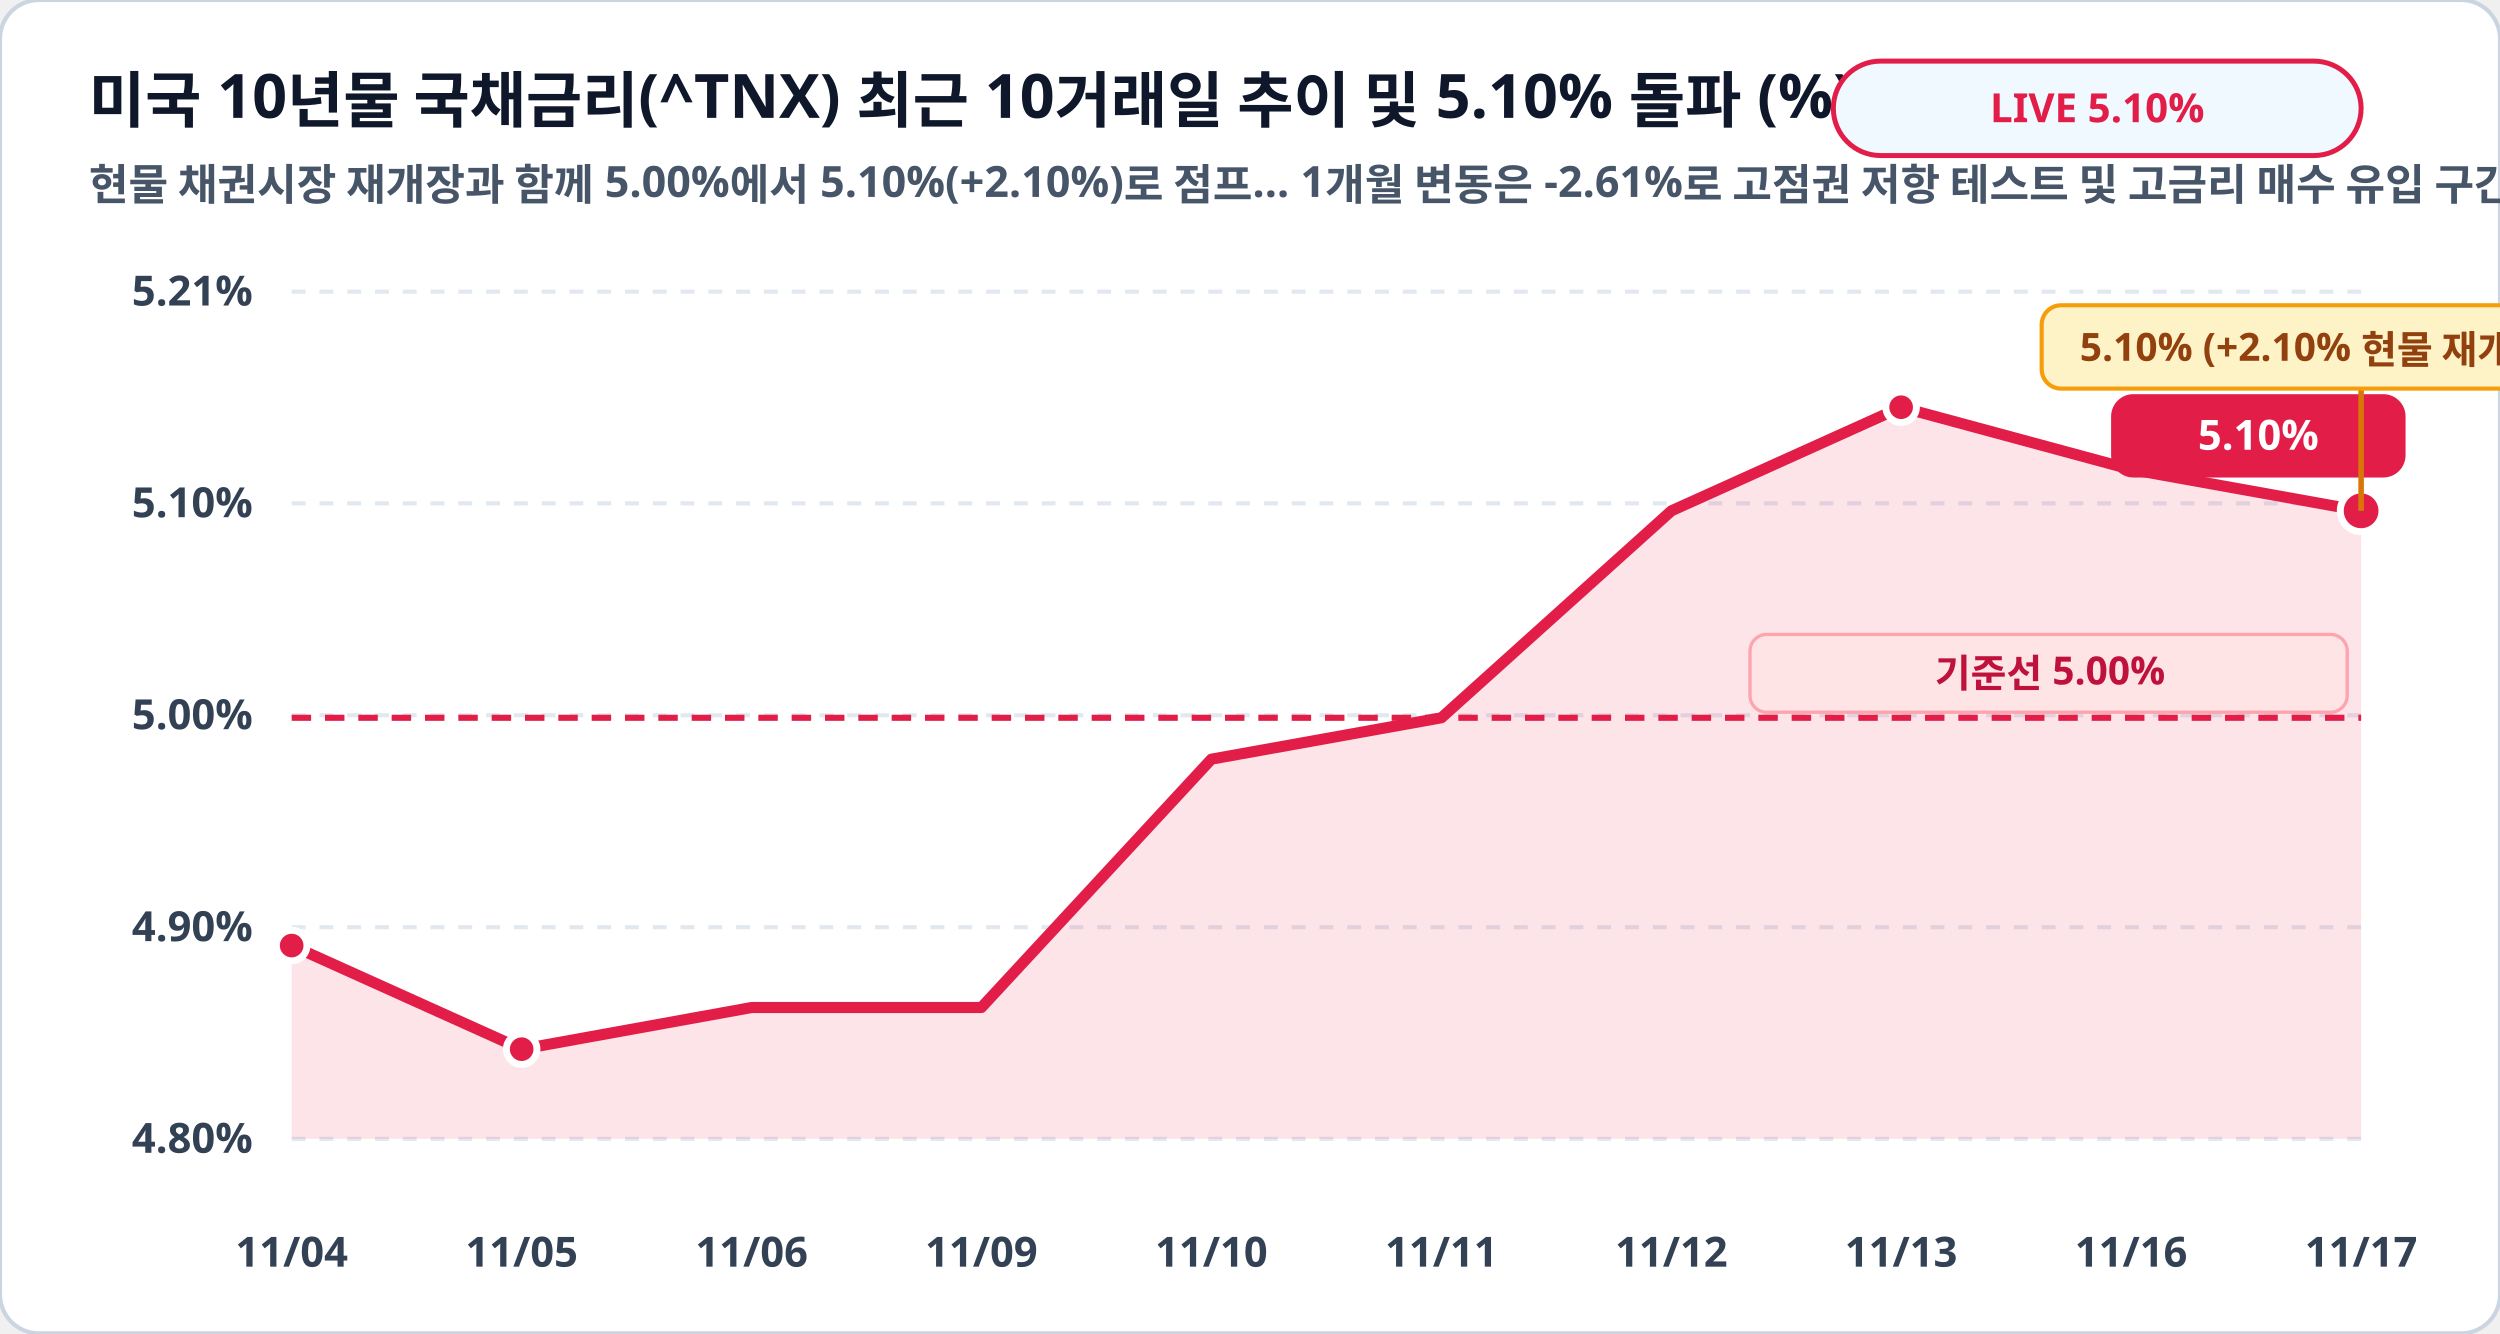
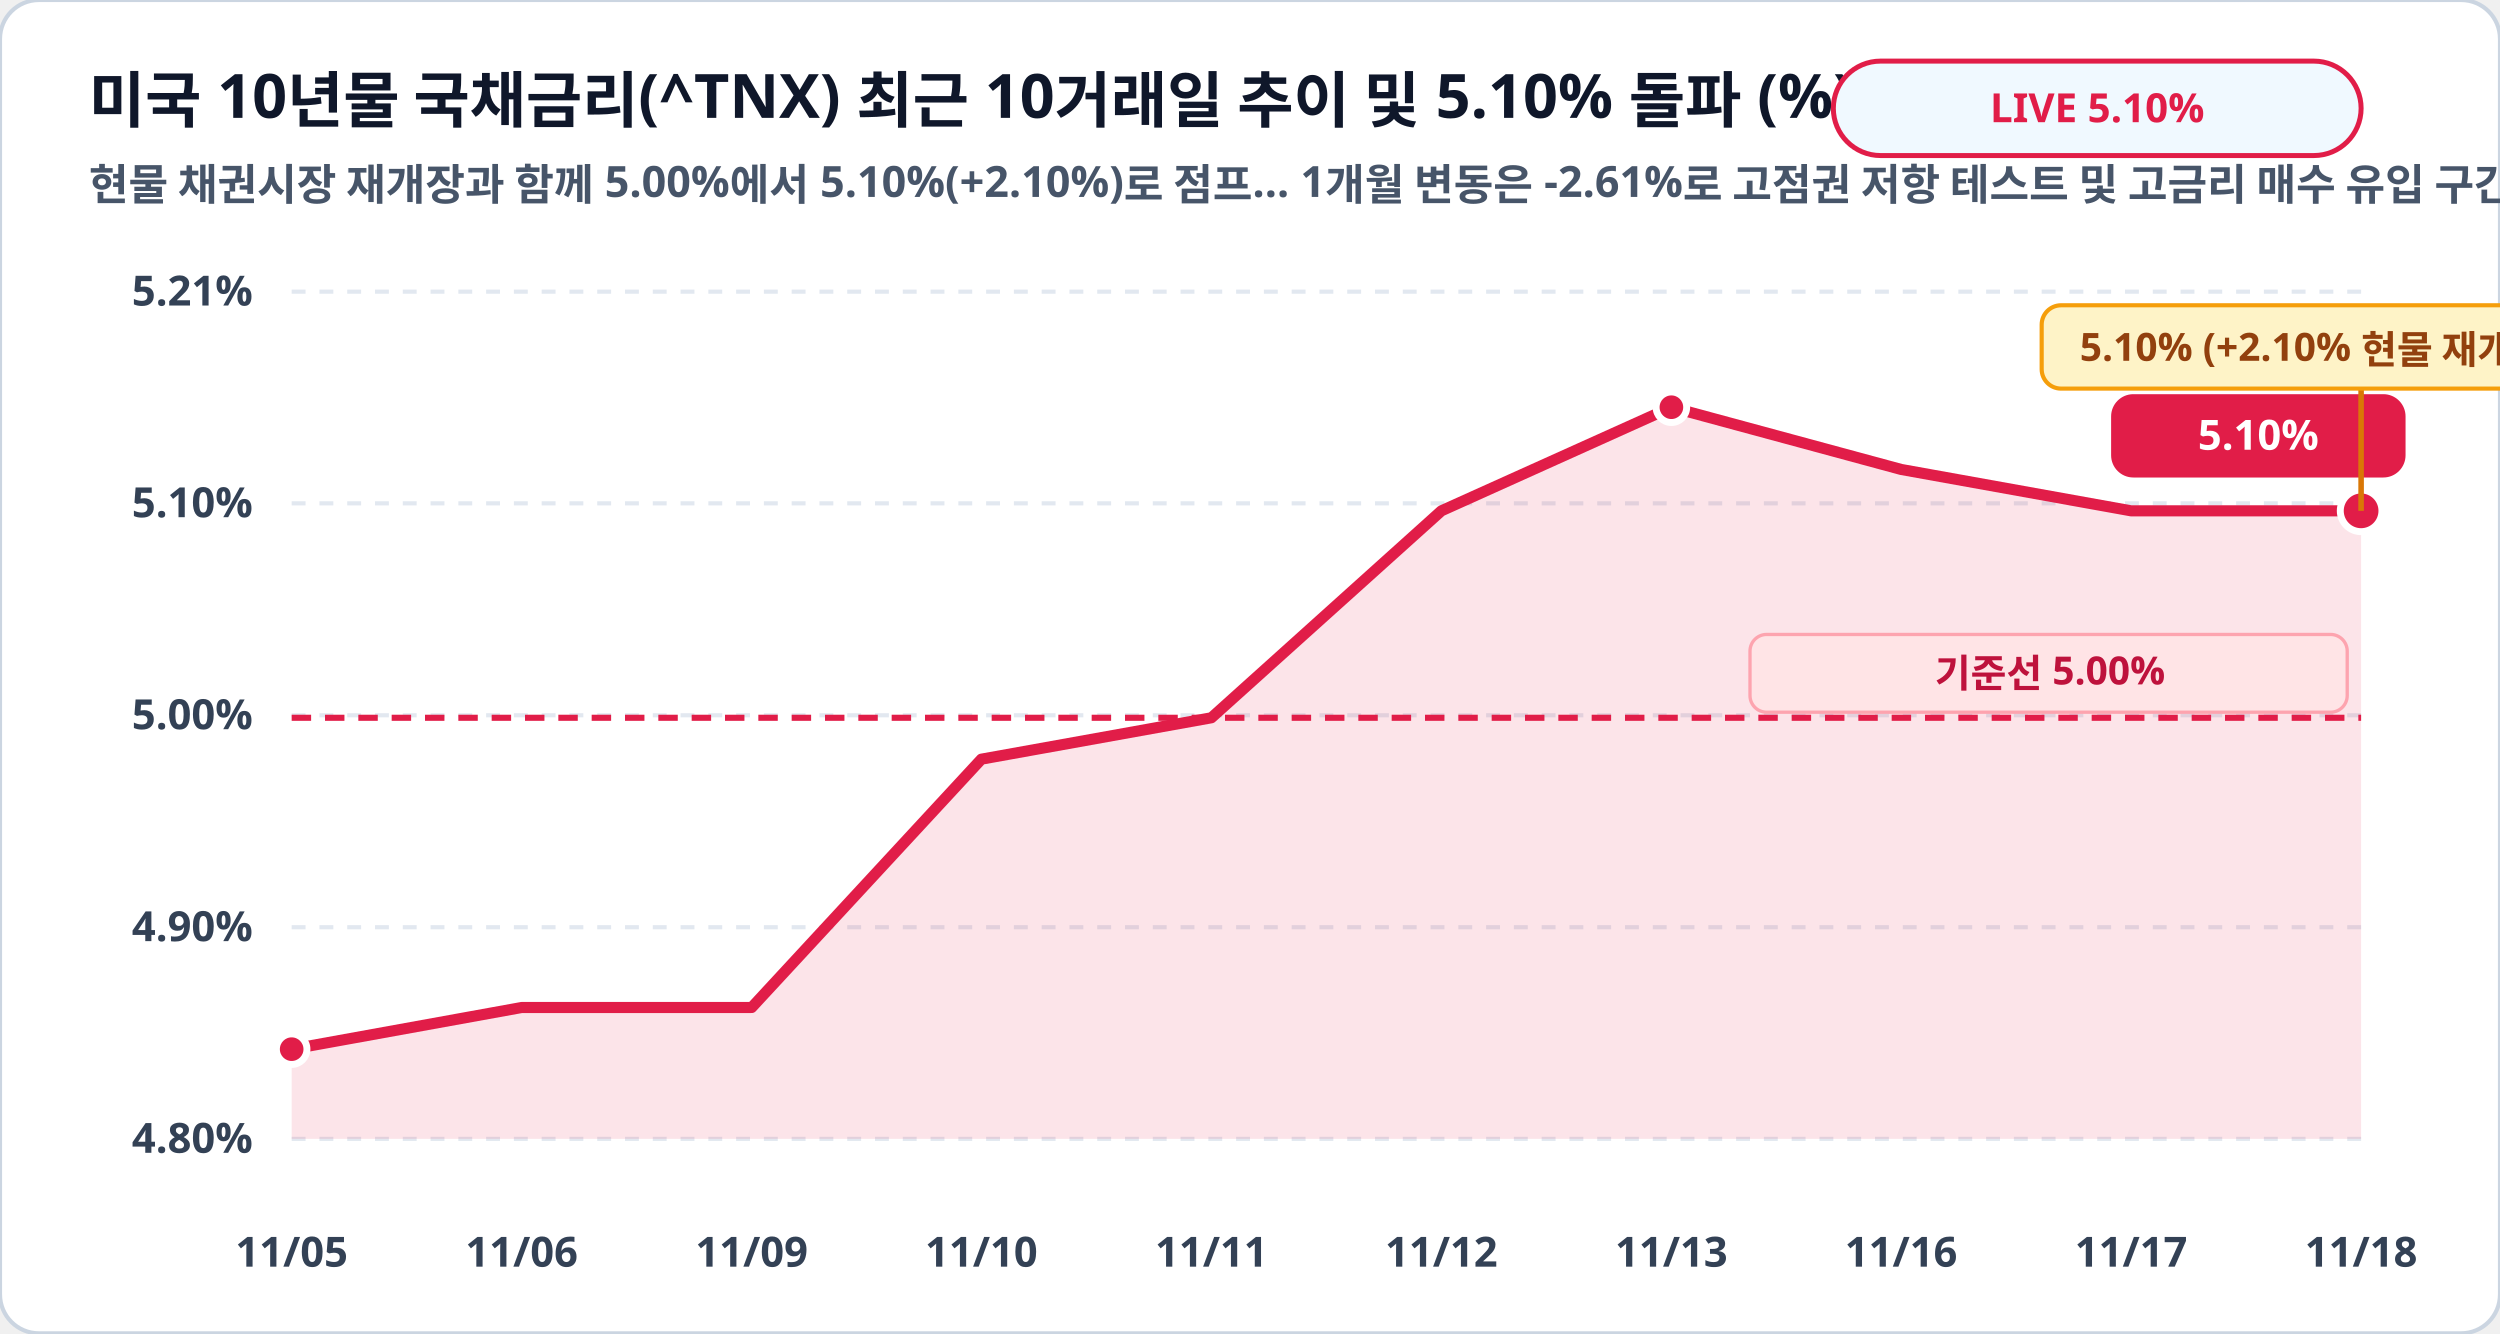
<svg xmlns="http://www.w3.org/2000/svg" viewBox="0 0 900 480" width="100%" height="100%">
  <rect width="900" height="480" rx="14" fill="#ffffff" stroke="#cbd5e1" stroke-width="1.5" />
  <text x="32" y="44" fill="#0f172a" font-family="Pretendard, sans-serif" font-size="22" font-weight="900">미국 10년물 국채금리(^TNX) 최근 10거래일 추이 및 5.10% 돌파 (%)</text>
  <text x="32" y="72" fill="#475569" font-family="Pretendard, sans-serif" font-size="15.5" font-weight="600">현물 채권시장 재개장과 함께 5.00%에서 5.10%(+2.10%)로 점프… 1개월 변동은 -2.61%로 고점권 저항 테스트 및 고금리 매수 유입 구간</text>
  <rect x="660" y="22" width="190" height="34" rx="17" fill="#f0f9ff" stroke="#e11d48" stroke-width="1.8" />
  <text x="755" y="44" fill="#e11d48" font-family="Pretendard, sans-serif" font-size="14.5" font-weight="800" text-anchor="middle">LIVE 5.10%</text>
  <line x1="105" y1="105.0" x2="850" y2="105.0" stroke="#e2e8f0" stroke-width="1.5" stroke-dasharray="5,5" />
  <text x="91" y="110.0" fill="#334155" font-family="Pretendard, sans-serif" font-size="15" font-weight="700" text-anchor="end">5.21%</text>
  <line x1="105" y1="181.2" x2="850" y2="181.2" stroke="#e2e8f0" stroke-width="1.5" stroke-dasharray="5,5" />
  <text x="91" y="186.2" fill="#334155" font-family="Pretendard, sans-serif" font-size="15" font-weight="700" text-anchor="end">5.10%</text>
  <line x1="105" y1="257.5" x2="850" y2="257.5" stroke="#e2e8f0" stroke-width="1.5" stroke-dasharray="5,5" />
  <text x="91" y="262.5" fill="#334155" font-family="Pretendard, sans-serif" font-size="15" font-weight="700" text-anchor="end">5.00%</text>
  <line x1="105" y1="333.8" x2="850" y2="333.8" stroke="#e2e8f0" stroke-width="1.5" stroke-dasharray="5,5" />
  <text x="91" y="338.8" fill="#334155" font-family="Pretendard, sans-serif" font-size="15" font-weight="700" text-anchor="end">4.90%</text>
  <line x1="105" y1="410.0" x2="850" y2="410.0" stroke="#e2e8f0" stroke-width="1.5" stroke-dasharray="5,5" />
  <text x="91" y="415.0" fill="#334155" font-family="Pretendard, sans-serif" font-size="15" font-weight="700" text-anchor="end">4.80%</text>
-   <polygon points="105.0,410.0 105.0,340.4 187.8,377.7 270.6,362.7 353.3,362.7 436.1,273.3 518.9,258.4 601.7,183.9 684.4,146.6 767.2,169.0 850.0,183.9 850.0,410.0" fill="#e11d48" fill-opacity="0.12" />
-   <polyline fill="none" stroke="#e11d48" stroke-width="4" stroke-linecap="round" stroke-linejoin="round" points="105.0,340.4 187.8,377.7 270.6,362.7 353.3,362.7 436.1,273.3 518.9,258.4 601.7,183.9 684.4,146.6 767.2,169.0 850.0,183.9" />
+   <polygon points="105.0,410.0 105.0,377.7 187.8,362.7 270.6,362.7 353.3,273.3 436.1,258.4 518.9,183.9 601.7,146.6 684.4,169.0 767.2,183.9 850.0,183.9 850.0,410.0" fill="#e11d48" fill-opacity="0.12" />
+   <polyline fill="none" stroke="#e11d48" stroke-width="4" stroke-linecap="round" stroke-linejoin="round" points="105.0,377.7 187.8,362.7 270.6,362.7 353.3,273.3 436.1,258.4 518.9,183.9 601.7,146.6 684.4,169.0 767.2,183.9 850.0,183.9" />
  <line x1="105" y1="258.4" x2="850" y2="258.4" stroke="#e11d48" stroke-width="2.2" stroke-dasharray="7,5" />
  <rect x="630" y="228.4" width="215" height="28" rx="6" fill="#ffe4e6" stroke="#fda4af" stroke-width="1.2" />
  <text x="738" y="247.4" fill="#be123c" font-family="Pretendard, sans-serif" font-size="14" font-weight="800" text-anchor="middle">기준선 5.00%</text>
-   <circle cx="105.0" cy="340.4" r="5.5" fill="#e11d48" stroke="#ffffff" stroke-width="2.5" />
-   <circle cx="187.8" cy="377.7" r="5.5" fill="#e11d48" stroke="#ffffff" stroke-width="2.5" />
-   <circle cx="684.4" cy="146.6" r="5.5" fill="#e11d48" stroke="#ffffff" stroke-width="2.5" />
+   <circle cx="105.0" cy="377.7" r="5.5" fill="#e11d48" stroke="#ffffff" stroke-width="2.5" />
+   <circle cx="601.7" cy="146.6" r="5.5" fill="#e11d48" stroke="#ffffff" stroke-width="2.5" />
  <circle cx="850.0" cy="183.9" r="7.5" fill="#e11d48" stroke="#ffffff" stroke-width="2.5" />
  <rect x="760.0" y="141.9" width="106" height="30" rx="8" fill="#e11d48" />
  <text x="813.0" y="161.9" fill="#ffffff" font-family="Pretendard, sans-serif" font-size="15" font-weight="800" text-anchor="middle">5.10%</text>
  <line x1="850.0" y1="183.9" x2="850.0" y2="139.9" stroke="#d97706" stroke-width="2" />
  <rect x="735.0" y="109.9" width="230" height="30" rx="7" fill="#fef3c7" stroke="#f59e0b" stroke-width="1.5" />
  <text x="850.0" y="129.9" fill="#92400e" font-family="Pretendard, sans-serif" font-size="14" font-weight="800" text-anchor="middle">5.10% (+2.10% 현물 재개장 반영)</text>
-   <text x="105.0" y="456" fill="#334155" font-family="Pretendard, sans-serif" font-size="15" font-weight="700" text-anchor="middle">11/04</text>
-   <text x="187.8" y="456" fill="#334155" font-family="Pretendard, sans-serif" font-size="15" font-weight="700" text-anchor="middle">11/05</text>
-   <text x="270.6" y="456" fill="#334155" font-family="Pretendard, sans-serif" font-size="15" font-weight="700" text-anchor="middle">11/06</text>
-   <text x="353.3" y="456" fill="#334155" font-family="Pretendard, sans-serif" font-size="15" font-weight="700" text-anchor="middle">11/09</text>
-   <text x="436.1" y="456" fill="#334155" font-family="Pretendard, sans-serif" font-size="15" font-weight="700" text-anchor="middle">11/10</text>
-   <text x="518.9" y="456" fill="#334155" font-family="Pretendard, sans-serif" font-size="15" font-weight="700" text-anchor="middle">11/11</text>
-   <text x="601.7" y="456" fill="#334155" font-family="Pretendard, sans-serif" font-size="15" font-weight="700" text-anchor="middle">11/12</text>
-   <text x="684.4" y="456" fill="#334155" font-family="Pretendard, sans-serif" font-size="15" font-weight="700" text-anchor="middle">11/13</text>
-   <text x="767.2" y="456" fill="#334155" font-family="Pretendard, sans-serif" font-size="15" font-weight="700" text-anchor="middle">11/16</text>
-   <text x="850.0" y="456" fill="#334155" font-family="Pretendard, sans-serif" font-size="15" font-weight="700" text-anchor="middle">11/17</text>
+   <text x="105.0" y="456" fill="#334155" font-family="Pretendard, sans-serif" font-size="15" font-weight="700" text-anchor="middle">11/05</text>
+   <text x="187.8" y="456" fill="#334155" font-family="Pretendard, sans-serif" font-size="15" font-weight="700" text-anchor="middle">11/06</text>
+   <text x="270.6" y="456" fill="#334155" font-family="Pretendard, sans-serif" font-size="15" font-weight="700" text-anchor="middle">11/09</text>
+   <text x="353.3" y="456" fill="#334155" font-family="Pretendard, sans-serif" font-size="15" font-weight="700" text-anchor="middle">11/10</text>
+   <text x="436.1" y="456" fill="#334155" font-family="Pretendard, sans-serif" font-size="15" font-weight="700" text-anchor="middle">11/11</text>
+   <text x="518.9" y="456" fill="#334155" font-family="Pretendard, sans-serif" font-size="15" font-weight="700" text-anchor="middle">11/12</text>
+   <text x="601.7" y="456" fill="#334155" font-family="Pretendard, sans-serif" font-size="15" font-weight="700" text-anchor="middle">11/13</text>
+   <text x="684.4" y="456" fill="#334155" font-family="Pretendard, sans-serif" font-size="15" font-weight="700" text-anchor="middle">11/16</text>
+   <text x="767.2" y="456" fill="#334155" font-family="Pretendard, sans-serif" font-size="15" font-weight="700" text-anchor="middle">11/17</text>
+   <text x="850.0" y="456" fill="#334155" font-family="Pretendard, sans-serif" font-size="15" font-weight="700" text-anchor="middle">11/18</text>
</svg>
